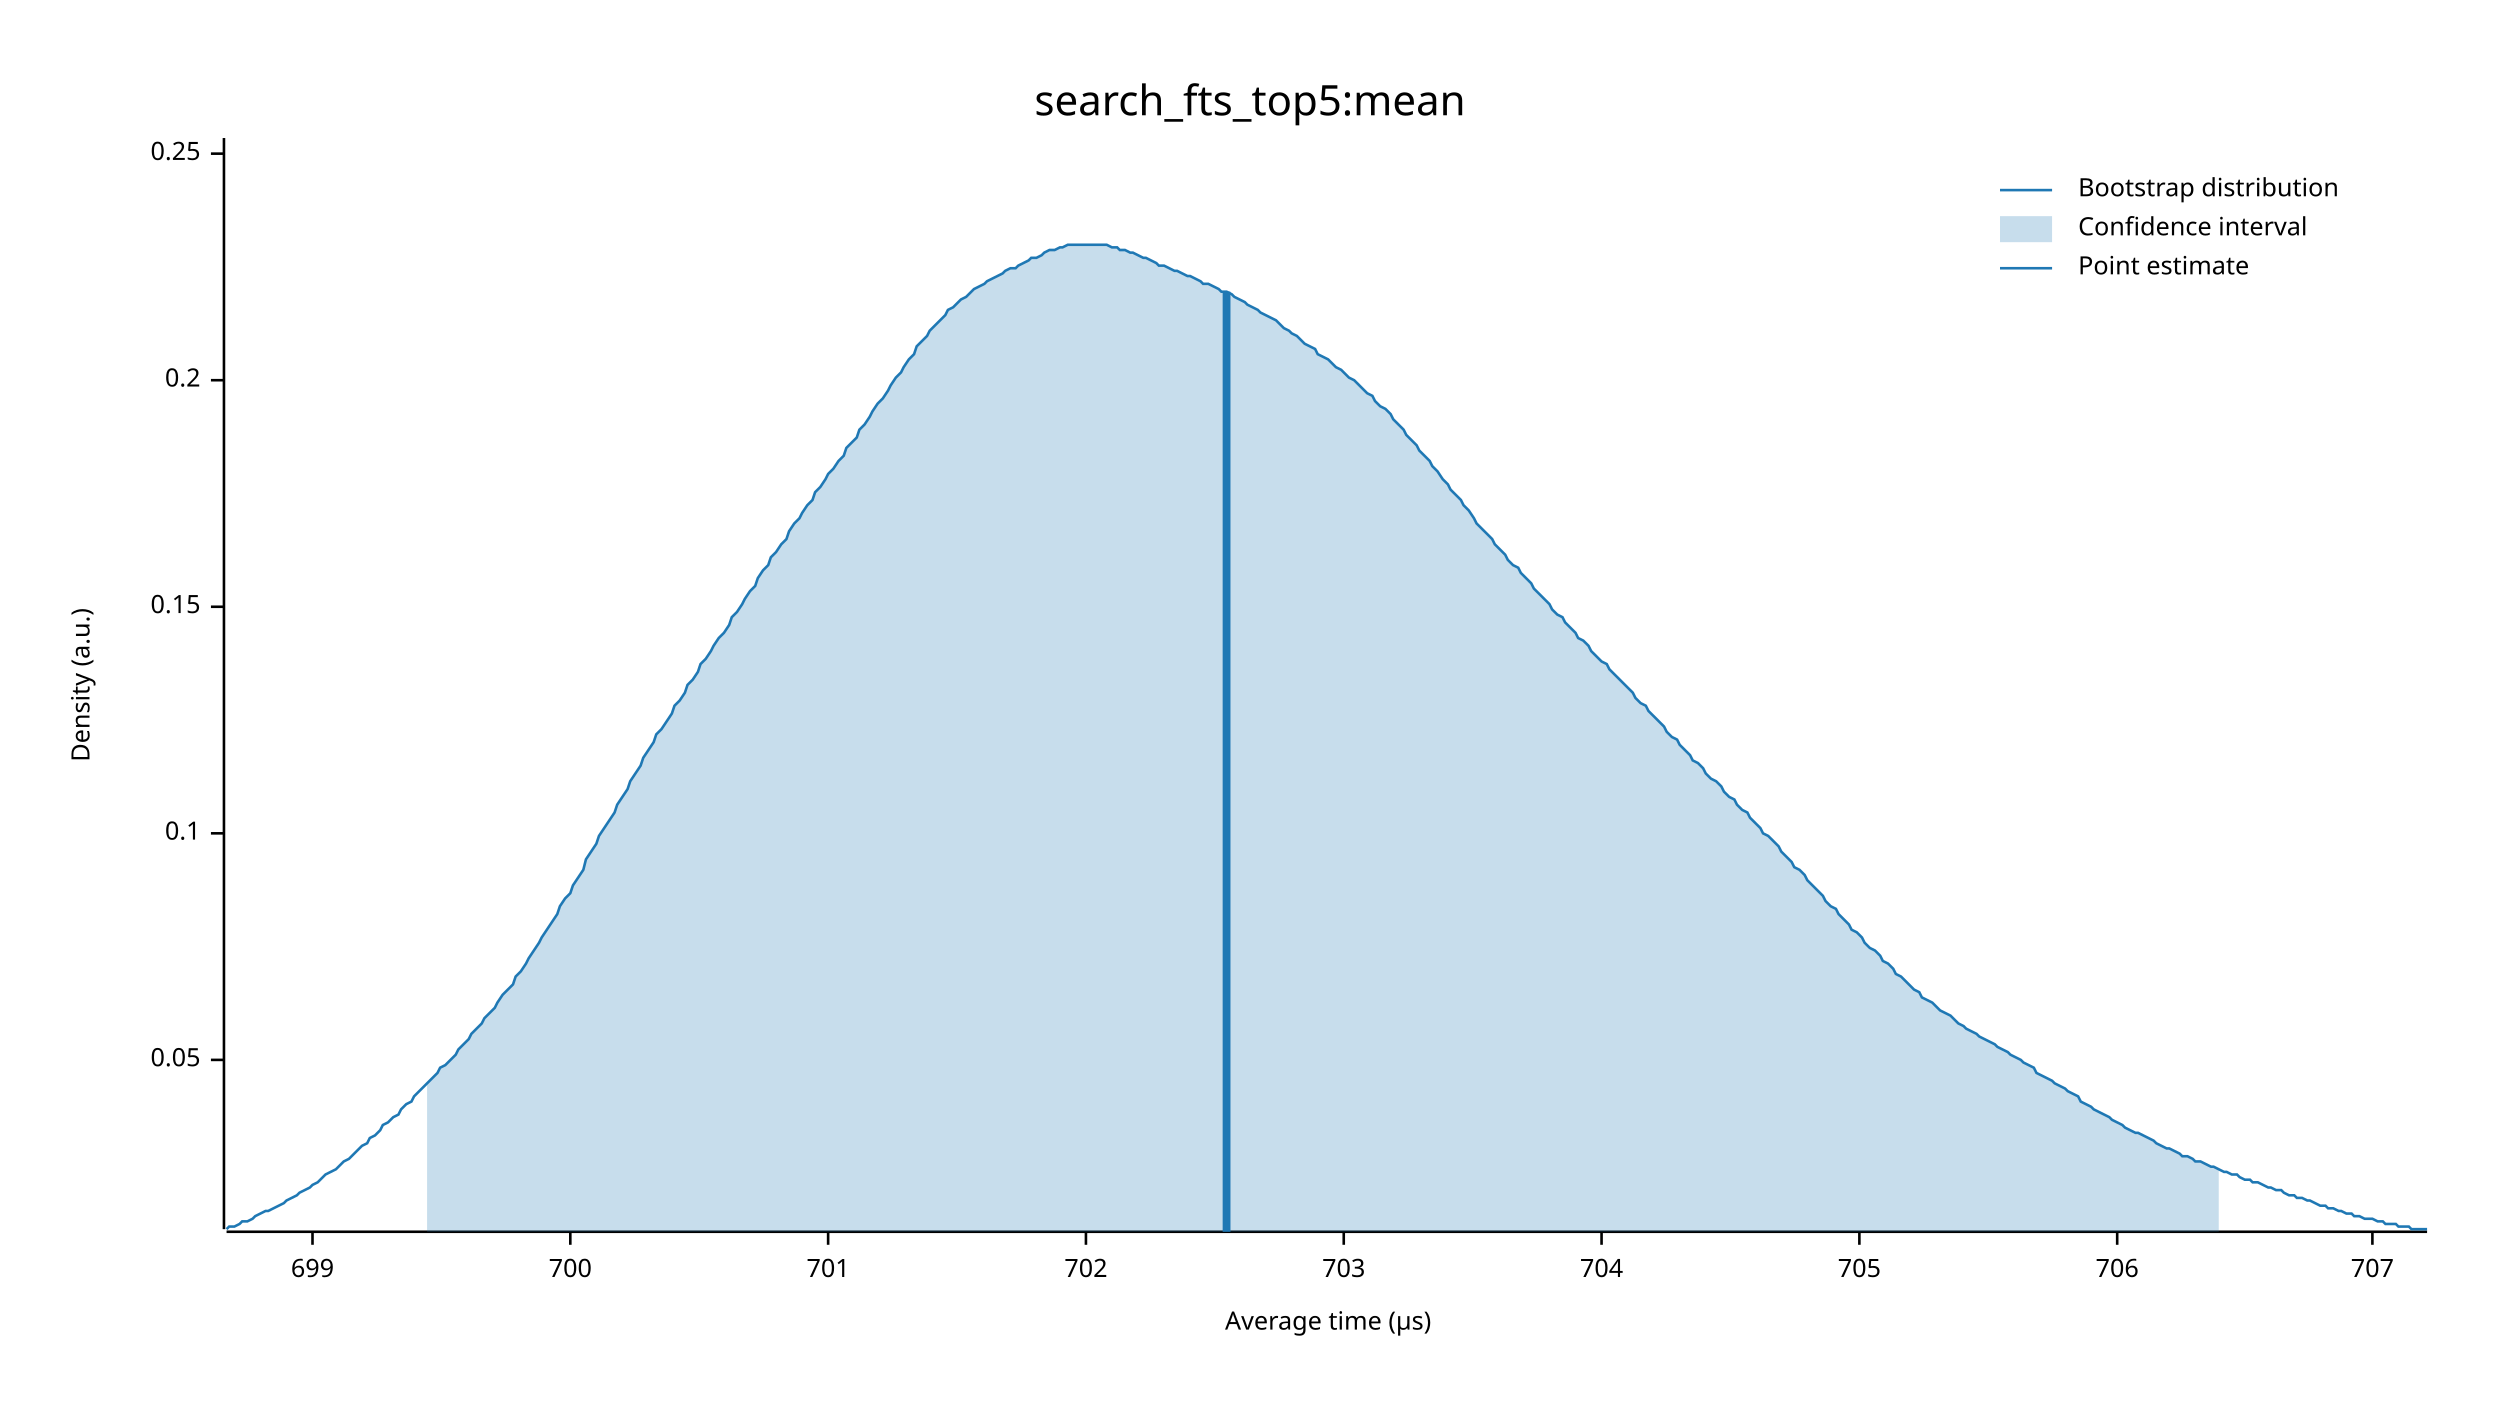
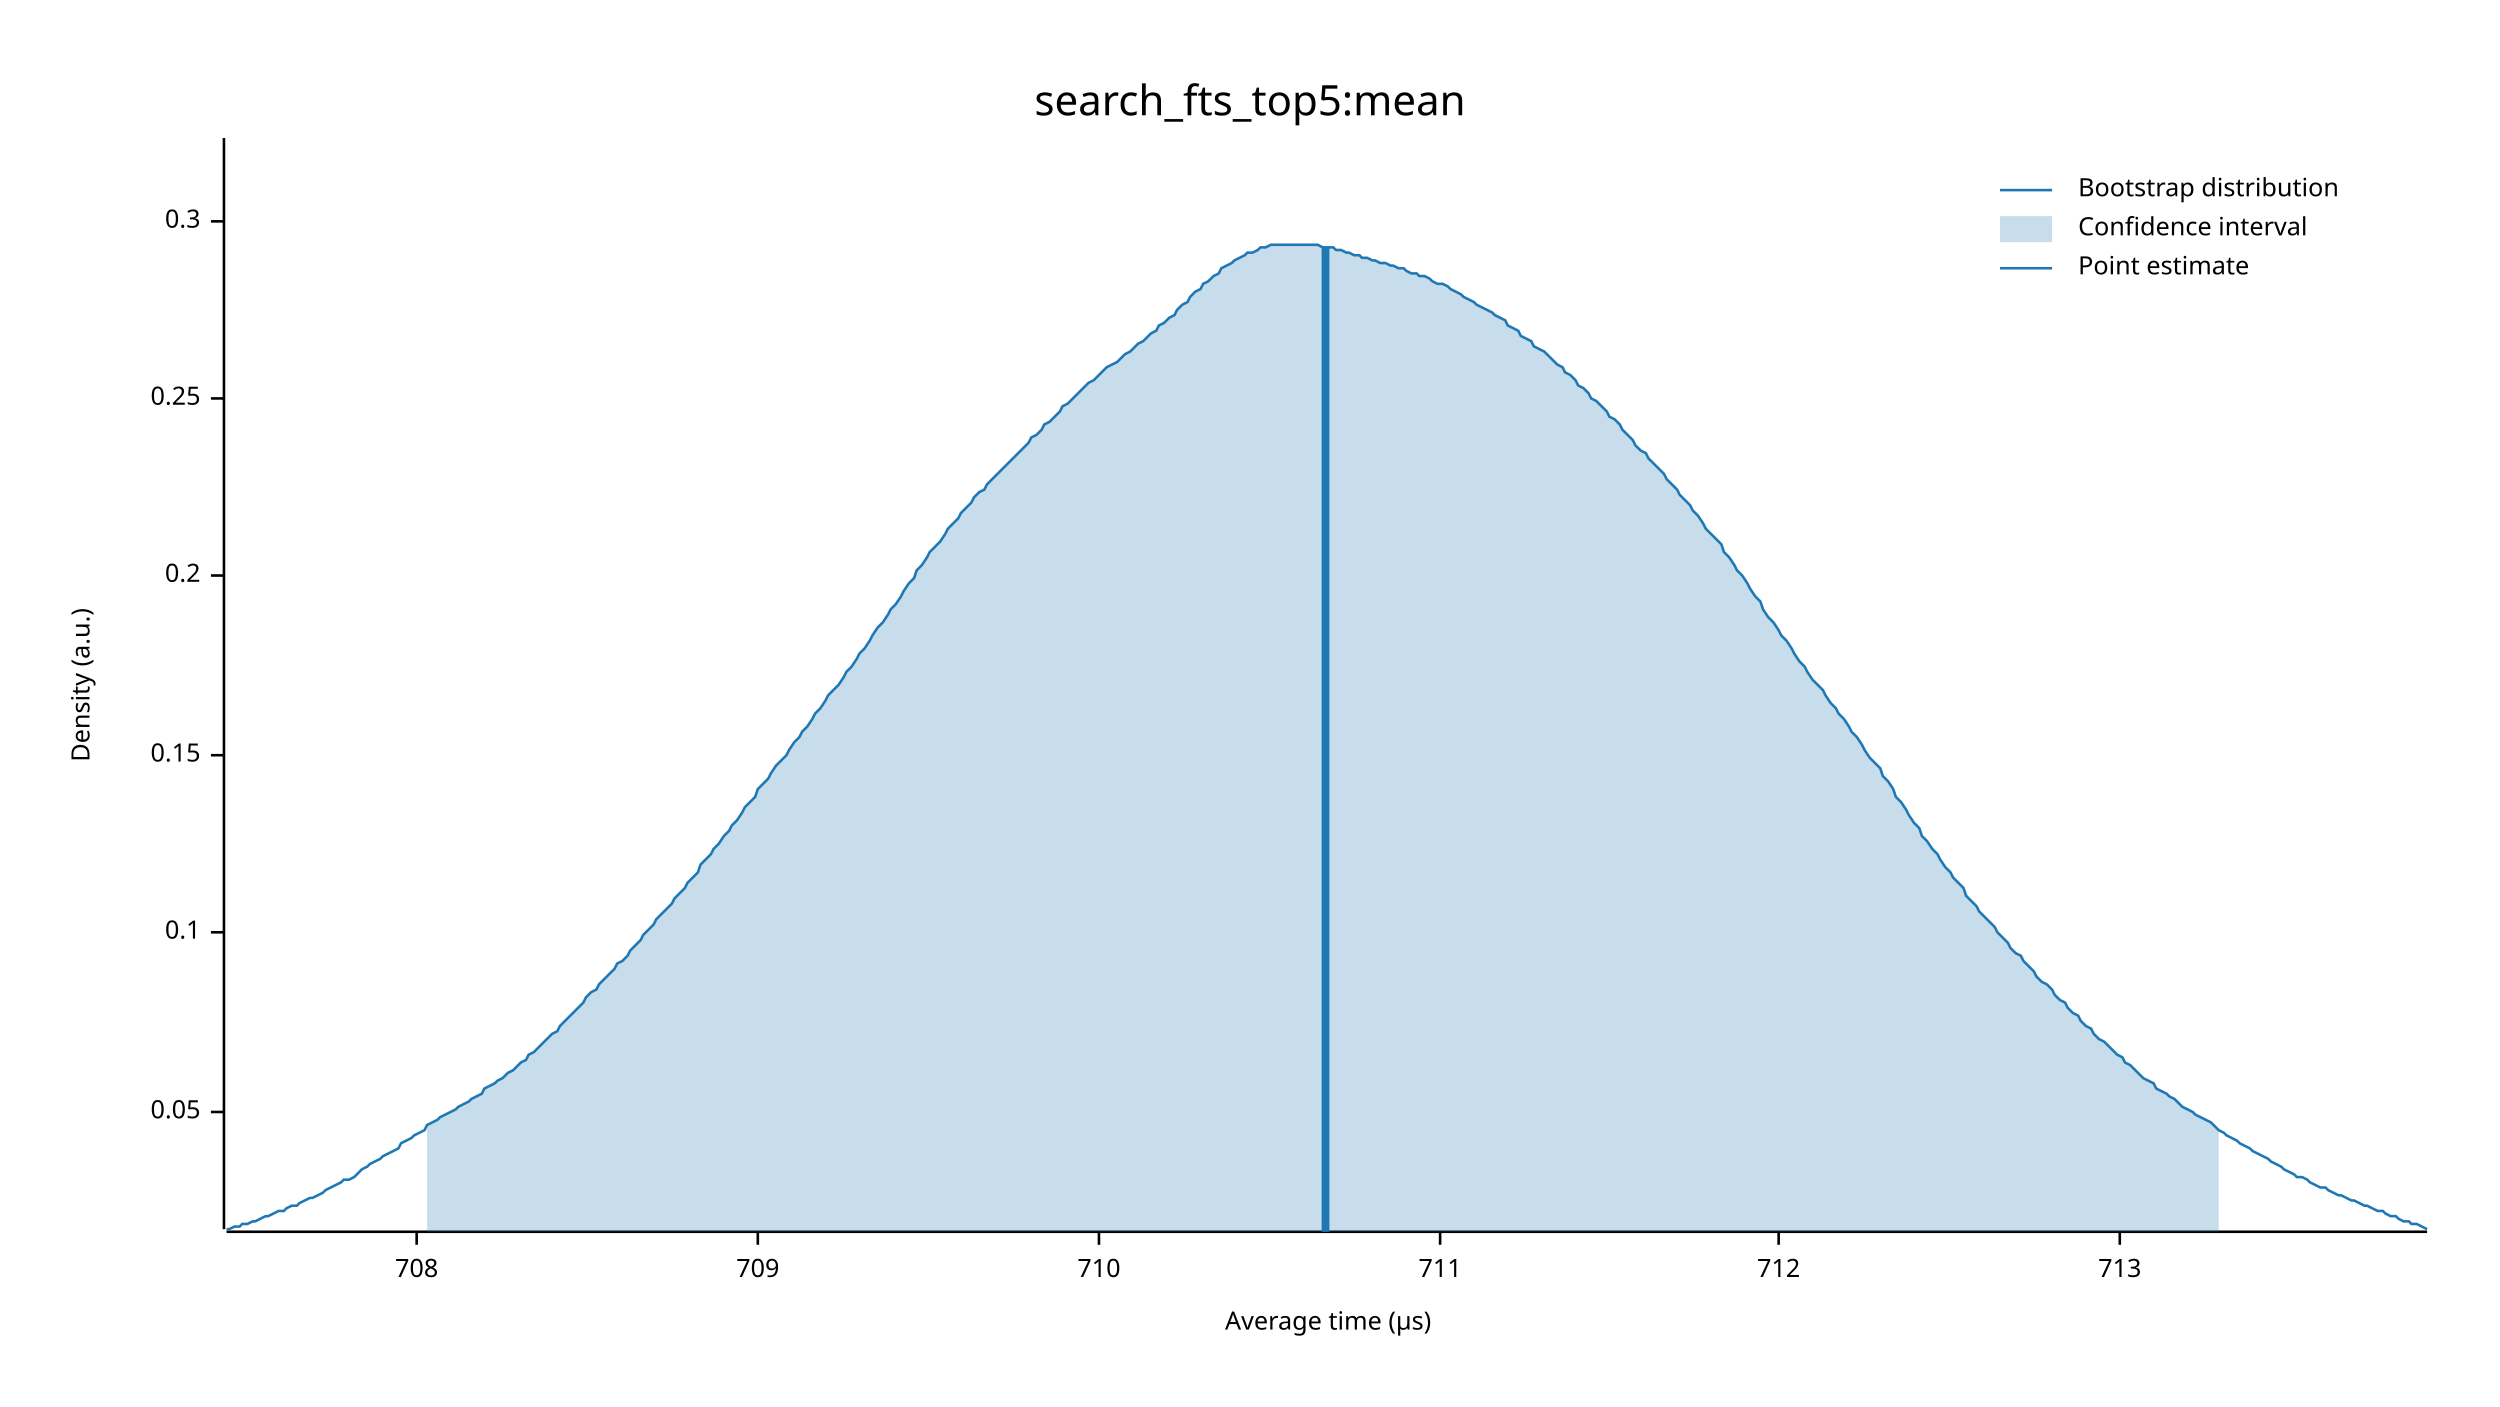
<svg xmlns="http://www.w3.org/2000/svg" width="960" height="540" viewBox="0 0 960 540">
  <text x="480" y="32" dy="0.76em" text-anchor="middle" font-family="sans-serif" font-size="16.129" opacity="1" fill="#000000">
search_fts_top5:mean
</text>
  <text x="27" y="263" dy="0.76em" text-anchor="middle" font-family="sans-serif" font-size="9.677" opacity="1" fill="#000000" transform="rotate(270, 27, 263)">
Density (a.u.)
</text>
  <text x="510" y="513" dy="-0.5ex" text-anchor="middle" font-family="sans-serif" font-size="9.677" opacity="1" fill="#000000">
Average time (µs)
</text>
  <polyline fill="none" opacity="1" stroke="#000000" stroke-width="1" points="86,53 86,472 " />
-   <text x="77" y="407" dy="0.5ex" text-anchor="end" font-family="sans-serif" font-size="9.677" opacity="1" fill="#000000">
+   <text x="77" y="427" dy="0.5ex" text-anchor="end" font-family="sans-serif" font-size="9.677" opacity="1" fill="#000000">
0.05
</text>
-   <polyline fill="none" opacity="1" stroke="#000000" stroke-width="1" points="81,407 86,407 " />
-   <text x="77" y="320" dy="0.5ex" text-anchor="end" font-family="sans-serif" font-size="9.677" opacity="1" fill="#000000">
+   <polyline fill="none" opacity="1" stroke="#000000" stroke-width="1" points="81,427 86,427 " />
+   <text x="77" y="358" dy="0.5ex" text-anchor="end" font-family="sans-serif" font-size="9.677" opacity="1" fill="#000000">
0.1
</text>
-   <polyline fill="none" opacity="1" stroke="#000000" stroke-width="1" points="81,320 86,320 " />
-   <text x="77" y="233" dy="0.5ex" text-anchor="end" font-family="sans-serif" font-size="9.677" opacity="1" fill="#000000">
+   <polyline fill="none" opacity="1" stroke="#000000" stroke-width="1" points="81,358 86,358 " />
+   <text x="77" y="290" dy="0.5ex" text-anchor="end" font-family="sans-serif" font-size="9.677" opacity="1" fill="#000000">
0.15
</text>
-   <polyline fill="none" opacity="1" stroke="#000000" stroke-width="1" points="81,233 86,233 " />
-   <text x="77" y="146" dy="0.5ex" text-anchor="end" font-family="sans-serif" font-size="9.677" opacity="1" fill="#000000">
+   <polyline fill="none" opacity="1" stroke="#000000" stroke-width="1" points="81,290 86,290 " />
+   <text x="77" y="221" dy="0.5ex" text-anchor="end" font-family="sans-serif" font-size="9.677" opacity="1" fill="#000000">
0.2
</text>
-   <polyline fill="none" opacity="1" stroke="#000000" stroke-width="1" points="81,146 86,146 " />
-   <text x="77" y="59" dy="0.5ex" text-anchor="end" font-family="sans-serif" font-size="9.677" opacity="1" fill="#000000">
+   <polyline fill="none" opacity="1" stroke="#000000" stroke-width="1" points="81,221 86,221 " />
+   <text x="77" y="153" dy="0.5ex" text-anchor="end" font-family="sans-serif" font-size="9.677" opacity="1" fill="#000000">
0.25
</text>
-   <polyline fill="none" opacity="1" stroke="#000000" stroke-width="1" points="81,59 86,59 " />
+   <polyline fill="none" opacity="1" stroke="#000000" stroke-width="1" points="81,153 86,153 " />
+   <text x="77" y="85" dy="0.5ex" text-anchor="end" font-family="sans-serif" font-size="9.677" opacity="1" fill="#000000">
+ 0.3
+ </text>
+   <polyline fill="none" opacity="1" stroke="#000000" stroke-width="1" points="81,85 86,85 " />
  <polyline fill="none" opacity="1" stroke="#000000" stroke-width="1" points="87,473 932,473 " />
-   <text x="120" y="483" dy="0.76em" text-anchor="middle" font-family="sans-serif" font-size="9.677" opacity="1" fill="#000000">
- 699
+   <text x="160" y="483" dy="0.76em" text-anchor="middle" font-family="sans-serif" font-size="9.677" opacity="1" fill="#000000">
+ 708
</text>
-   <polyline fill="none" opacity="1" stroke="#000000" stroke-width="1" points="120,473 120,478 " />
-   <text x="219" y="483" dy="0.76em" text-anchor="middle" font-family="sans-serif" font-size="9.677" opacity="1" fill="#000000">
- 700
+   <polyline fill="none" opacity="1" stroke="#000000" stroke-width="1" points="160,473 160,478 " />
+   <text x="291" y="483" dy="0.76em" text-anchor="middle" font-family="sans-serif" font-size="9.677" opacity="1" fill="#000000">
+ 709
</text>
-   <polyline fill="none" opacity="1" stroke="#000000" stroke-width="1" points="219,473 219,478 " />
-   <text x="318" y="483" dy="0.76em" text-anchor="middle" font-family="sans-serif" font-size="9.677" opacity="1" fill="#000000">
- 701
+   <polyline fill="none" opacity="1" stroke="#000000" stroke-width="1" points="291,473 291,478 " />
+   <text x="422" y="483" dy="0.76em" text-anchor="middle" font-family="sans-serif" font-size="9.677" opacity="1" fill="#000000">
+ 710
</text>
-   <polyline fill="none" opacity="1" stroke="#000000" stroke-width="1" points="318,473 318,478 " />
-   <text x="417" y="483" dy="0.76em" text-anchor="middle" font-family="sans-serif" font-size="9.677" opacity="1" fill="#000000">
- 702
+   <polyline fill="none" opacity="1" stroke="#000000" stroke-width="1" points="422,473 422,478 " />
+   <text x="553" y="483" dy="0.76em" text-anchor="middle" font-family="sans-serif" font-size="9.677" opacity="1" fill="#000000">
+ 711
</text>
-   <polyline fill="none" opacity="1" stroke="#000000" stroke-width="1" points="417,473 417,478 " />
-   <text x="516" y="483" dy="0.76em" text-anchor="middle" font-family="sans-serif" font-size="9.677" opacity="1" fill="#000000">
- 703
+   <polyline fill="none" opacity="1" stroke="#000000" stroke-width="1" points="553,473 553,478 " />
+   <text x="683" y="483" dy="0.76em" text-anchor="middle" font-family="sans-serif" font-size="9.677" opacity="1" fill="#000000">
+ 712
</text>
-   <polyline fill="none" opacity="1" stroke="#000000" stroke-width="1" points="516,473 516,478 " />
-   <text x="615" y="483" dy="0.76em" text-anchor="middle" font-family="sans-serif" font-size="9.677" opacity="1" fill="#000000">
- 704
+   <polyline fill="none" opacity="1" stroke="#000000" stroke-width="1" points="683,473 683,478 " />
+   <text x="814" y="483" dy="0.76em" text-anchor="middle" font-family="sans-serif" font-size="9.677" opacity="1" fill="#000000">
+ 713
</text>
-   <polyline fill="none" opacity="1" stroke="#000000" stroke-width="1" points="615,473 615,478 " />
-   <text x="714" y="483" dy="0.76em" text-anchor="middle" font-family="sans-serif" font-size="9.677" opacity="1" fill="#000000">
- 705
- </text>
-   <polyline fill="none" opacity="1" stroke="#000000" stroke-width="1" points="714,473 714,478 " />
-   <text x="813" y="483" dy="0.76em" text-anchor="middle" font-family="sans-serif" font-size="9.677" opacity="1" fill="#000000">
- 706
- </text>
-   <polyline fill="none" opacity="1" stroke="#000000" stroke-width="1" points="813,473 813,478 " />
-   <text x="911" y="483" dy="0.76em" text-anchor="middle" font-family="sans-serif" font-size="9.677" opacity="1" fill="#000000">
- 707
- </text>
-   <polyline fill="none" opacity="1" stroke="#000000" stroke-width="1" points="911,473 911,478 " />
-   <polyline fill="none" opacity="1" stroke="#1F78B4" stroke-width="1" points="87,472 88,471 90,471 92,470 93,469 95,469 97,468 98,467 100,466 102,465 103,465 105,464 107,463 109,462 110,461 112,460 114,459 115,458 117,457 119,456 120,455 122,454 124,452 125,451 127,450 129,449 131,447 132,446 134,445 136,443 137,442 139,440 141,439 142,437 144,436 146,434 147,432 149,431 151,429 153,428 154,426 156,424 158,423 159,421 161,419 163,417 164,416 166,414 168,412 169,410 171,409 173,407 175,405 176,403 178,401 180,399 181,397 183,395 185,393 186,391 188,389 190,387 191,385 193,382 195,380 197,378 198,375 200,373 202,370 203,368 205,365 207,362 208,360 210,357 212,354 214,351 215,348 217,345 219,343 220,340 222,337 224,334 225,330 227,327 229,324 230,321 232,318 234,315 236,312 237,309 239,306 241,303 242,300 244,297 246,294 247,291 249,288 251,285 252,282 254,280 256,277 258,274 259,271 261,269 263,266 264,263 266,261 268,258 269,255 271,253 273,250 274,248 276,245 278,243 280,240 281,237 283,235 285,232 286,230 288,227 290,225 291,222 293,219 295,217 296,214 298,212 300,209 302,207 303,204 305,201 307,199 308,197 310,194 312,192 313,189 315,187 317,184 318,182 320,180 322,177 324,175 325,172 327,170 329,168 330,165 332,163 334,160 335,158 337,155 339,153 341,150 342,148 344,145 346,143 347,141 349,138 351,136 352,133 354,131 356,129 357,127 359,125 361,123 363,121 364,119 366,118 368,116 369,115 371,114 373,112 374,111 376,110 378,109 379,108 381,107 383,106 385,105 386,104 388,103 390,103 391,102 393,101 395,100 396,99 398,99 400,98 401,97 403,96 405,96 407,95 408,95 410,94 412,94 413,94 415,94 417,94 418,94 420,94 422,94 423,94 425,94 427,95 429,95 430,96 432,96 434,97 435,97 437,98 439,99 440,99 442,100 444,101 445,102 447,102 449,103 451,104 452,104 454,105 456,106 457,106 459,107 461,108 462,109 464,109 466,110 468,111 469,112 471,112 473,113 474,114 476,115 478,116 479,117 481,118 483,119 484,120 486,121 488,122 490,123 491,124 493,126 495,127 496,128 498,129 500,131 501,132 503,133 505,134 506,136 508,137 510,138 512,140 513,141 515,142 517,144 518,145 520,146 522,148 523,149 525,151 527,152 528,154 530,156 532,157 534,159 535,161 537,163 539,165 540,167 542,169 544,171 545,173 547,175 549,177 550,179 552,181 554,184 556,186 557,188 559,190 561,192 562,194 564,196 566,199 567,201 569,203 571,205 573,207 574,209 576,211 578,213 579,215 581,217 583,218 584,220 586,222 588,224 589,226 591,228 593,230 595,232 596,234 598,236 600,237 601,239 603,241 605,243 606,245 608,246 610,248 611,250 613,252 615,254 617,255 618,257 620,259 622,261 623,262 625,264 627,266 628,268 630,270 632,271 633,273 635,275 637,277 639,279 640,281 642,283 644,284 645,286 647,288 649,290 650,292 652,293 654,295 655,297 657,299 659,300 661,302 662,304 664,306 666,307 667,309 669,311 671,312 672,314 674,316 676,318 677,320 679,321 681,323 683,325 684,327 686,329 688,331 689,333 691,334 693,336 694,338 696,340 698,342 700,344 701,346 703,348 705,349 706,351 708,353 710,355 711,357 713,358 715,360 716,362 718,364 720,365 722,367 723,369 725,370 727,372 728,374 730,375 732,377 733,378 735,380 737,381 738,383 740,384 742,385 744,387 745,388 747,389 749,390 750,391 752,393 754,394 755,395 757,396 759,397 760,398 762,399 764,400 766,401 767,402 769,403 771,404 772,405 774,406 776,407 777,408 779,409 781,410 782,412 784,413 786,414 788,415 789,416 791,417 793,418 794,419 796,420 798,421 799,423 801,424 803,425 804,426 806,427 808,428 810,429 811,430 813,431 815,432 816,433 818,434 820,435 821,435 823,436 825,437 827,438 828,439 830,440 832,441 833,441 835,442 837,443 838,444 840,444 842,445 843,446 845,446 847,447 849,448 850,448 852,449 854,450 855,450 857,451 859,451 860,452 862,453 864,453 865,454 867,454 869,455 871,456 872,456 874,457 876,457 877,458 879,459 881,459 882,460 884,460 886,461 887,461 889,462 891,463 893,463 894,464 896,464 898,465 899,465 901,466 903,466 904,467 906,467 908,468 909,468 911,468 913,469 915,469 916,470 918,470 920,470 921,471 923,471 925,471 926,472 928,472 930,472 932,472 " />
-   <polygon opacity="0.25" fill="#1F78B4" points="164,416 166,414 168,412 169,410 171,409 173,407 175,405 176,403 178,401 180,399 181,397 183,395 185,393 186,391 188,389 190,387 191,385 193,382 195,380 197,378 198,375 200,373 202,370 203,368 205,365 207,362 208,360 210,357 212,354 214,351 215,348 217,345 219,343 220,340 222,337 224,334 225,330 227,327 229,324 230,321 232,318 234,315 236,312 237,309 239,306 241,303 242,300 244,297 246,294 247,291 249,288 251,285 252,282 254,280 256,277 258,274 259,271 261,269 263,266 264,263 266,261 268,258 269,255 271,253 273,250 274,248 276,245 278,243 280,240 281,237 283,235 285,232 286,230 288,227 290,225 291,222 293,219 295,217 296,214 298,212 300,209 302,207 303,204 305,201 307,199 308,197 310,194 312,192 313,189 315,187 317,184 318,182 320,180 322,177 324,175 325,172 327,170 329,168 330,165 332,163 334,160 335,158 337,155 339,153 341,150 342,148 344,145 346,143 347,141 349,138 351,136 352,133 354,131 356,129 357,127 359,125 361,123 363,121 364,119 366,118 368,116 369,115 371,114 373,112 374,111 376,110 378,109 379,108 381,107 383,106 385,105 386,104 388,103 390,103 391,102 393,101 395,100 396,99 398,99 400,98 401,97 403,96 405,96 407,95 408,95 410,94 412,94 413,94 415,94 417,94 418,94 420,94 422,94 423,94 425,94 427,95 429,95 430,96 432,96 434,97 435,97 437,98 439,99 440,99 442,100 444,101 445,102 447,102 449,103 451,104 452,104 454,105 456,106 457,106 459,107 461,108 462,109 464,109 466,110 468,111 469,112 471,112 473,113 474,114 476,115 478,116 479,117 481,118 483,119 484,120 486,121 488,122 490,123 491,124 493,126 495,127 496,128 498,129 500,131 501,132 503,133 505,134 506,136 508,137 510,138 512,140 513,141 515,142 517,144 518,145 520,146 522,148 523,149 525,151 527,152 528,154 530,156 532,157 534,159 535,161 537,163 539,165 540,167 542,169 544,171 545,173 547,175 549,177 550,179 552,181 554,184 556,186 557,188 559,190 561,192 562,194 564,196 566,199 567,201 569,203 571,205 573,207 574,209 576,211 578,213 579,215 581,217 583,218 584,220 586,222 588,224 589,226 591,228 593,230 595,232 596,234 598,236 600,237 601,239 603,241 605,243 606,245 608,246 610,248 611,250 613,252 615,254 617,255 618,257 620,259 622,261 623,262 625,264 627,266 628,268 630,270 632,271 633,273 635,275 637,277 639,279 640,281 642,283 644,284 645,286 647,288 649,290 650,292 652,293 654,295 655,297 657,299 659,300 661,302 662,304 664,306 666,307 667,309 669,311 671,312 672,314 674,316 676,318 677,320 679,321 681,323 683,325 684,327 686,329 688,331 689,333 691,334 693,336 694,338 696,340 698,342 700,344 701,346 703,348 705,349 706,351 708,353 710,355 711,357 713,358 715,360 716,362 718,364 720,365 722,367 723,369 725,370 727,372 728,374 730,375 732,377 733,378 735,380 737,381 738,383 740,384 742,385 744,387 745,388 747,389 749,390 750,391 752,393 754,394 755,395 757,396 759,397 760,398 762,399 764,400 766,401 767,402 769,403 771,404 772,405 774,406 776,407 777,408 779,409 781,410 782,412 784,413 786,414 788,415 789,416 791,417 793,418 794,419 796,420 798,421 799,423 801,424 803,425 804,426 806,427 808,428 810,429 811,430 813,431 815,432 816,433 818,434 820,435 821,435 823,436 825,437 827,438 828,439 830,440 832,441 833,441 835,442 837,443 838,444 840,444 842,445 843,446 845,446 847,447 849,448 850,448 852,449 852,473 164,473 " />
-   <polyline fill="none" opacity="1" stroke="#1F78B4" stroke-width="3" points="471,473 471,112 " />
+   <polyline fill="none" opacity="1" stroke="#000000" stroke-width="1" points="814,473 814,478 " />
+   <polyline fill="none" opacity="1" stroke="#1F78B4" stroke-width="1" points="87,472 88,472 90,471 92,471 93,470 95,470 97,469 98,469 100,468 102,467 103,467 105,466 107,465 109,465 110,464 112,463 114,463 115,462 117,461 119,460 120,460 122,459 124,458 125,457 127,456 129,455 131,454 132,453 134,453 136,452 137,451 139,449 141,448 142,447 144,446 146,445 147,444 149,443 151,442 153,441 154,439 156,438 158,437 159,436 161,435 163,434 164,432 166,431 168,430 169,429 171,428 173,427 175,426 176,425 178,424 180,423 181,422 183,421 185,420 186,418 188,417 190,416 191,415 193,414 195,412 197,411 198,410 200,408 202,407 203,405 205,404 207,402 208,401 210,399 212,397 214,396 215,394 217,392 219,390 220,389 222,387 224,385 225,383 227,381 229,380 230,378 232,376 234,374 236,372 237,370 239,369 241,367 242,365 244,363 246,361 247,359 249,357 251,355 252,353 254,351 256,349 258,347 259,345 261,343 263,341 264,339 266,337 268,335 269,332 271,330 273,328 274,326 276,324 278,321 280,319 281,317 283,315 285,312 286,310 288,308 290,306 291,303 293,301 295,299 296,297 298,294 300,292 302,290 303,288 305,285 307,283 308,281 310,279 312,276 313,274 315,272 317,269 318,267 320,265 322,263 324,260 325,258 327,256 329,253 330,251 332,249 334,246 335,244 337,241 339,239 341,236 342,234 344,232 346,229 347,227 349,224 351,222 352,219 354,217 356,214 357,212 359,210 361,208 363,205 364,203 366,201 368,199 369,197 371,195 373,193 374,191 376,189 378,188 379,186 381,184 383,182 385,180 386,179 388,177 390,175 391,174 393,172 395,170 396,168 398,167 400,165 401,163 403,162 405,160 407,158 408,156 410,155 412,153 413,152 415,150 417,148 418,147 420,146 422,144 423,143 425,141 427,140 429,139 430,138 432,136 434,135 435,134 437,132 439,131 440,130 442,128 444,127 445,125 447,124 449,122 451,121 452,119 454,117 456,116 457,114 459,112 461,111 462,109 464,108 466,106 468,105 469,103 471,102 473,101 474,100 476,99 478,98 479,97 481,97 483,96 484,95 486,95 488,94 490,94 491,94 493,94 495,94 496,94 498,94 500,94 501,94 503,94 505,94 506,94 508,95 510,95 512,95 513,96 515,96 517,97 518,97 520,98 522,98 523,99 525,99 527,100 528,100 530,101 532,101 534,102 535,102 537,103 539,103 540,104 542,105 544,105 545,106 547,106 549,107 550,108 552,109 554,109 556,110 557,111 559,112 561,113 562,114 564,115 566,116 567,117 569,118 571,119 573,120 574,121 576,122 578,123 579,125 581,126 583,127 584,129 586,130 588,131 589,133 591,134 593,135 595,137 596,138 598,140 600,141 601,143 603,144 605,146 606,148 608,149 610,151 611,153 613,154 615,156 617,158 618,160 620,161 622,163 623,165 625,167 627,169 628,171 630,173 632,174 633,176 635,178 637,180 639,182 640,184 642,186 644,188 645,190 647,192 649,194 650,196 652,198 654,201 655,203 657,205 659,207 661,209 662,212 664,214 666,217 667,219 669,221 671,224 672,226 674,229 676,231 677,234 679,237 681,239 683,242 684,244 686,246 688,249 689,251 691,254 693,256 694,258 696,261 698,263 700,265 701,267 703,270 705,272 706,274 708,276 710,279 711,281 713,283 715,286 716,288 718,291 720,293 722,295 723,298 725,300 727,303 728,306 730,308 732,311 733,313 735,316 737,318 738,321 740,323 742,326 744,328 745,330 747,333 749,335 750,337 752,339 754,341 755,344 757,346 759,348 760,350 762,352 764,354 766,356 767,358 769,360 771,362 772,364 774,366 776,367 777,369 779,371 781,373 782,375 784,377 786,378 788,380 789,382 791,384 793,385 794,387 796,389 798,390 799,392 801,394 803,395 804,397 806,399 808,400 810,402 811,403 813,405 815,406 816,408 818,409 820,411 821,412 823,414 825,415 827,416 828,418 830,419 832,420 833,421 835,422 837,424 838,425 840,426 842,427 843,428 845,429 847,430 849,431 850,432 852,434 854,435 855,436 857,437 859,438 860,439 862,440 864,441 865,442 867,443 869,444 871,445 872,446 874,447 876,448 877,449 879,450 881,451 882,452 884,452 886,453 887,454 889,455 891,456 893,456 894,457 896,458 898,459 899,459 901,460 903,461 904,461 906,462 908,463 909,463 911,464 913,465 915,465 916,466 918,467 920,467 921,468 923,469 925,469 926,470 928,470 930,471 932,472 " />
+   <polygon opacity="0.25" fill="#1F78B4" points="164,432 166,431 168,430 169,429 171,428 173,427 175,426 176,425 178,424 180,423 181,422 183,421 185,420 186,418 188,417 190,416 191,415 193,414 195,412 197,411 198,410 200,408 202,407 203,405 205,404 207,402 208,401 210,399 212,397 214,396 215,394 217,392 219,390 220,389 222,387 224,385 225,383 227,381 229,380 230,378 232,376 234,374 236,372 237,370 239,369 241,367 242,365 244,363 246,361 247,359 249,357 251,355 252,353 254,351 256,349 258,347 259,345 261,343 263,341 264,339 266,337 268,335 269,332 271,330 273,328 274,326 276,324 278,321 280,319 281,317 283,315 285,312 286,310 288,308 290,306 291,303 293,301 295,299 296,297 298,294 300,292 302,290 303,288 305,285 307,283 308,281 310,279 312,276 313,274 315,272 317,269 318,267 320,265 322,263 324,260 325,258 327,256 329,253 330,251 332,249 334,246 335,244 337,241 339,239 341,236 342,234 344,232 346,229 347,227 349,224 351,222 352,219 354,217 356,214 357,212 359,210 361,208 363,205 364,203 366,201 368,199 369,197 371,195 373,193 374,191 376,189 378,188 379,186 381,184 383,182 385,180 386,179 388,177 390,175 391,174 393,172 395,170 396,168 398,167 400,165 401,163 403,162 405,160 407,158 408,156 410,155 412,153 413,152 415,150 417,148 418,147 420,146 422,144 423,143 425,141 427,140 429,139 430,138 432,136 434,135 435,134 437,132 439,131 440,130 442,128 444,127 445,125 447,124 449,122 451,121 452,119 454,117 456,116 457,114 459,112 461,111 462,109 464,108 466,106 468,105 469,103 471,102 473,101 474,100 476,99 478,98 479,97 481,97 483,96 484,95 486,95 488,94 490,94 491,94 493,94 495,94 496,94 498,94 500,94 501,94 503,94 505,94 506,94 508,95 510,95 512,95 513,96 515,96 517,97 518,97 520,98 522,98 523,99 525,99 527,100 528,100 530,101 532,101 534,102 535,102 537,103 539,103 540,104 542,105 544,105 545,106 547,106 549,107 550,108 552,109 554,109 556,110 557,111 559,112 561,113 562,114 564,115 566,116 567,117 569,118 571,119 573,120 574,121 576,122 578,123 579,125 581,126 583,127 584,129 586,130 588,131 589,133 591,134 593,135 595,137 596,138 598,140 600,141 601,143 603,144 605,146 606,148 608,149 610,151 611,153 613,154 615,156 617,158 618,160 620,161 622,163 623,165 625,167 627,169 628,171 630,173 632,174 633,176 635,178 637,180 639,182 640,184 642,186 644,188 645,190 647,192 649,194 650,196 652,198 654,201 655,203 657,205 659,207 661,209 662,212 664,214 666,217 667,219 669,221 671,224 672,226 674,229 676,231 677,234 679,237 681,239 683,242 684,244 686,246 688,249 689,251 691,254 693,256 694,258 696,261 698,263 700,265 701,267 703,270 705,272 706,274 708,276 710,279 711,281 713,283 715,286 716,288 718,291 720,293 722,295 723,298 725,300 727,303 728,306 730,308 732,311 733,313 735,316 737,318 738,321 740,323 742,326 744,328 745,330 747,333 749,335 750,337 752,339 754,341 755,344 757,346 759,348 760,350 762,352 764,354 766,356 767,358 769,360 771,362 772,364 774,366 776,367 777,369 779,371 781,373 782,375 784,377 786,378 788,380 789,382 791,384 793,385 794,387 796,389 798,390 799,392 801,394 803,395 804,397 806,399 808,400 810,402 811,403 813,405 815,406 816,408 818,409 820,411 821,412 823,414 825,415 827,416 828,418 830,419 832,420 833,421 835,422 837,424 838,425 840,426 842,427 843,428 845,429 847,430 849,431 850,432 852,434 852,473 164,473 " />
+   <polyline fill="none" opacity="1" stroke="#1F78B4" stroke-width="3" points="509,473 509,95 " />
  <text x="798" y="68" dy="0.76em" text-anchor="start" font-family="sans-serif" font-size="9.677" opacity="1" fill="#000000">
Bootstrap distribution
</text>
  <text x="798" y="83" dy="0.76em" text-anchor="start" font-family="sans-serif" font-size="9.677" opacity="1" fill="#000000">
Confidence interval
</text>
  <text x="798" y="98" dy="0.76em" text-anchor="start" font-family="sans-serif" font-size="9.677" opacity="1" fill="#000000">
Point estimate
</text>
  <polyline fill="none" opacity="1" stroke="#1F78B4" stroke-width="1" points="768,73 788,73 " />
  <rect x="768" y="83" width="20" height="10" opacity="0.25" fill="#1F78B4" stroke="none" />
  <polyline fill="none" opacity="1" stroke="#1F78B4" stroke-width="1" points="768,103 788,103 " />
</svg>
